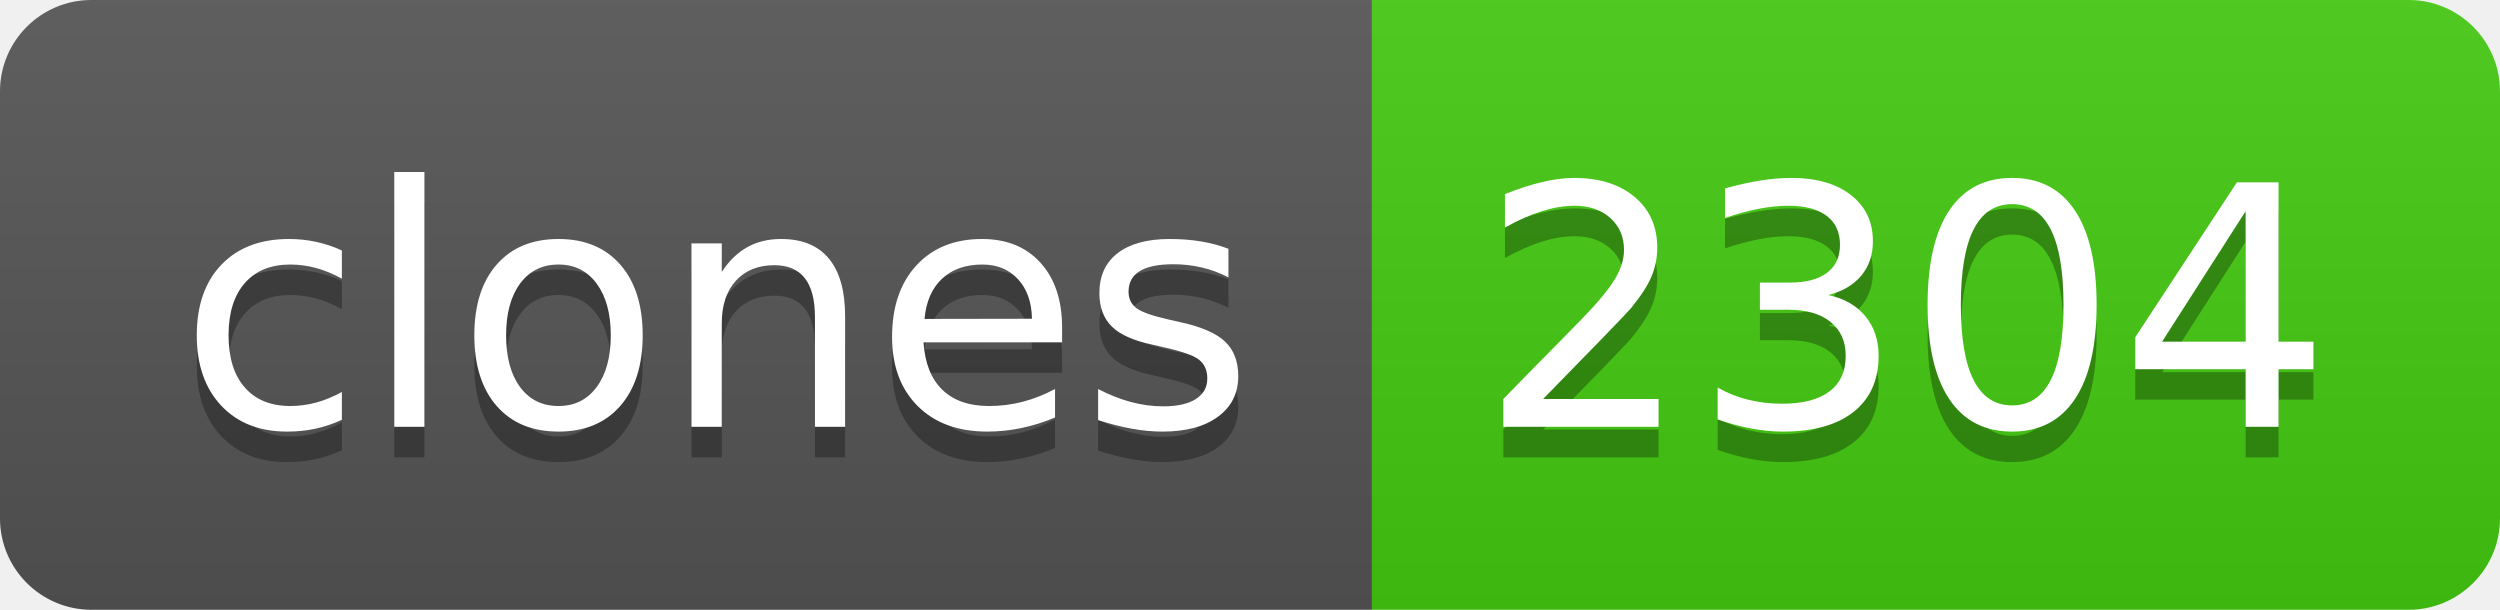
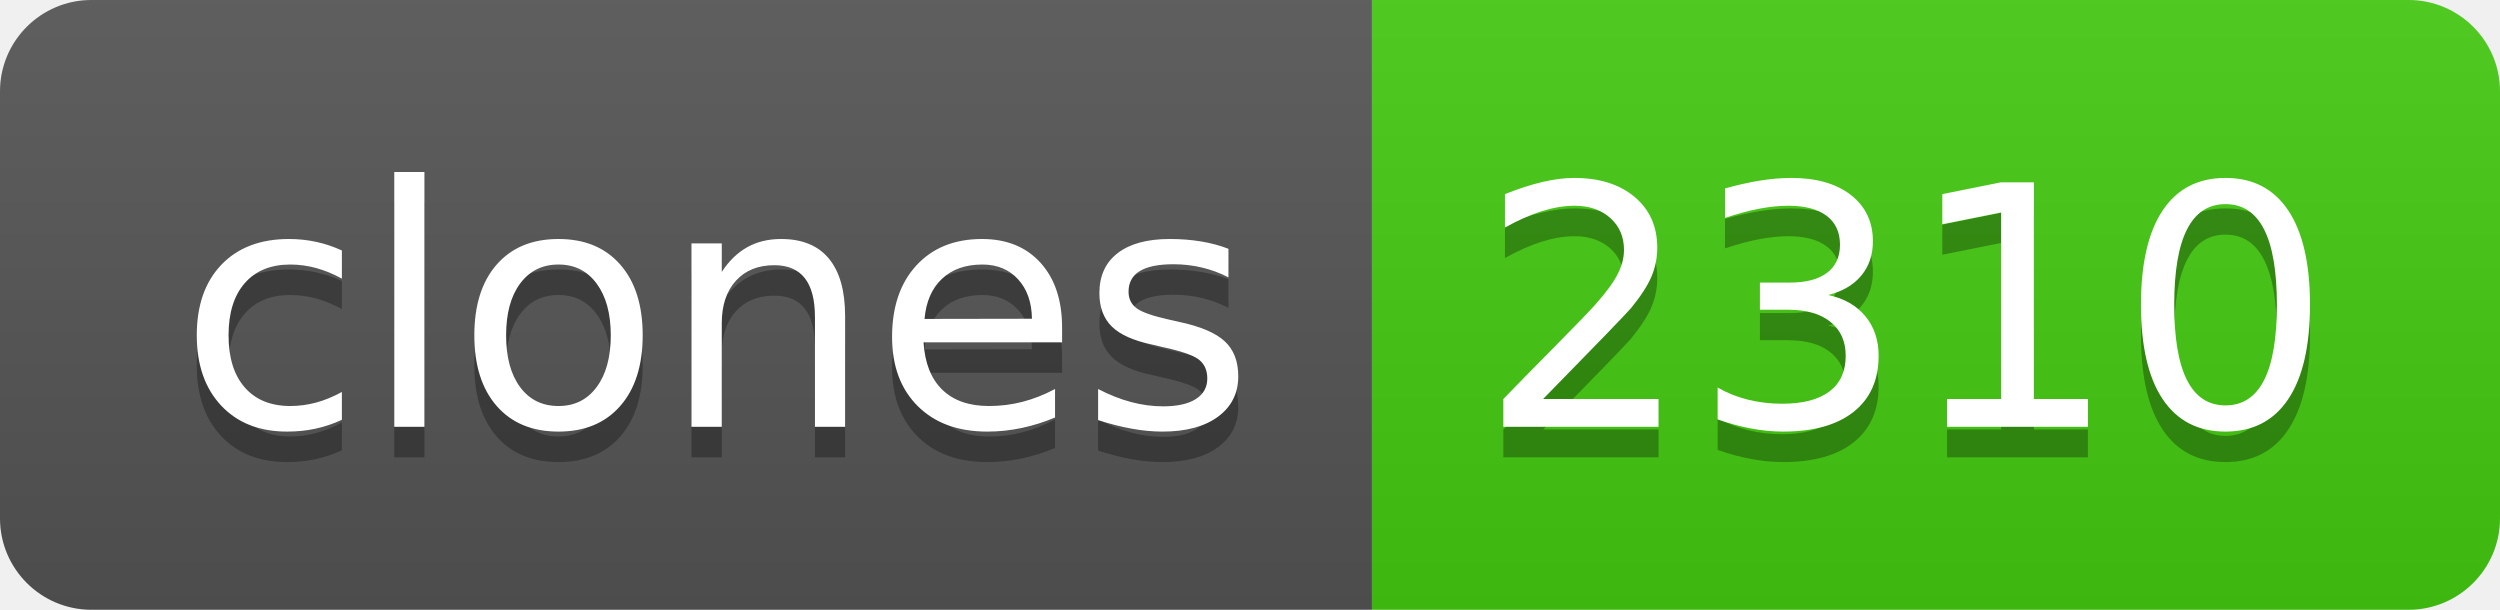
- <svg xmlns="http://www.w3.org/2000/svg" width="82" height="20" role="img" aria-label="clones: 2304">
+ <svg xmlns="http://www.w3.org/2000/svg" width="82" height="20" role="img" aria-label="clones: 2310">
  <linearGradient id="s" x2="0" y2="100%">
    <stop offset="0" stop-color="#bbb" stop-opacity=".1" />
    <stop offset="1" stop-opacity=".1" />
  </linearGradient>
  <clipPath id="r">
    <rect width="82" height="20" rx="3" fill="#fff" />
  </clipPath>
  <g clip-path="url(#r)">
    <rect width="45" height="20" fill="#555" />
    <rect x="45" width="37" height="20" fill="#4c1" />
    <rect width="82" height="20" fill="url(#s)" />
  </g>
  <g fill="#fff" text-anchor="middle" font-family="Verdana,Geneva,DejaVu Sans,sans-serif" text-rendering="geometricPrecision" font-size="110">
    <text aria-hidden="true" x="235" y="150" fill="#010101" fill-opacity=".3" transform="scale(.1)" textLength="350">clones</text>
    <text x="235" y="140" transform="scale(.1)" fill="#fff" textLength="350">clones</text>
-     <text aria-hidden="true" x="625" y="150" fill="#010101" fill-opacity=".3" transform="scale(.1)" textLength="270">2304</text>
-     <text x="625" y="140" transform="scale(.1)" fill="#fff" textLength="270">2304</text>
+     <text aria-hidden="true" x="625" y="150" fill="#010101" fill-opacity=".3" transform="scale(.1)" textLength="270">2310</text>
+     <text x="625" y="140" transform="scale(.1)" fill="#fff" textLength="270">2310</text>
  </g>
</svg>
